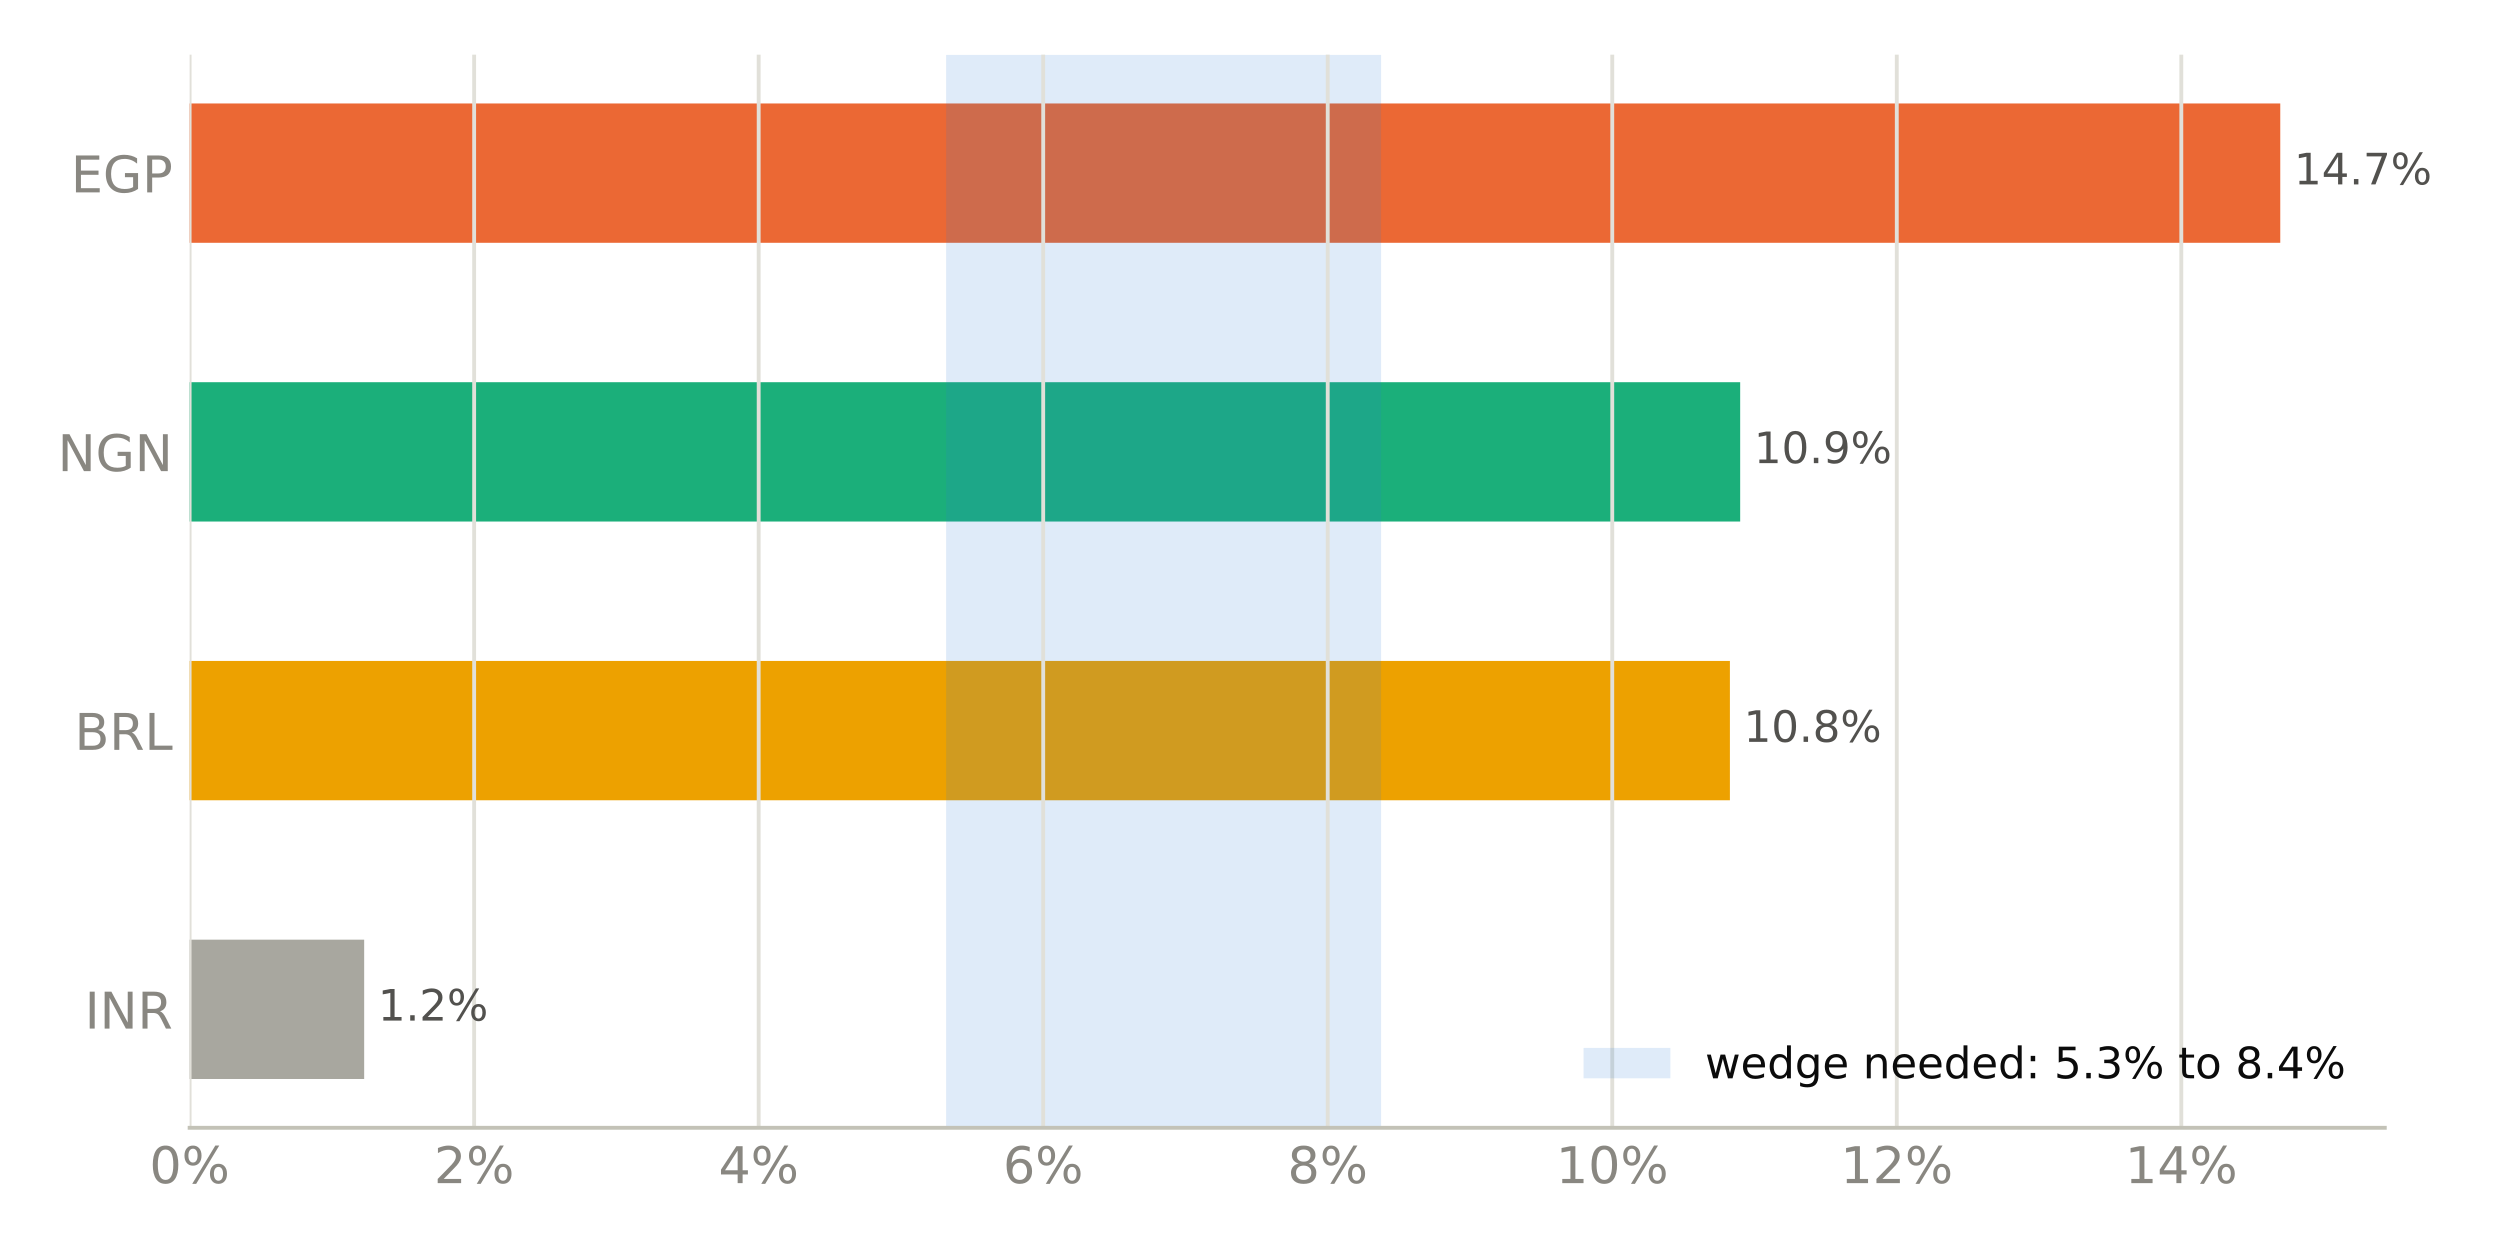
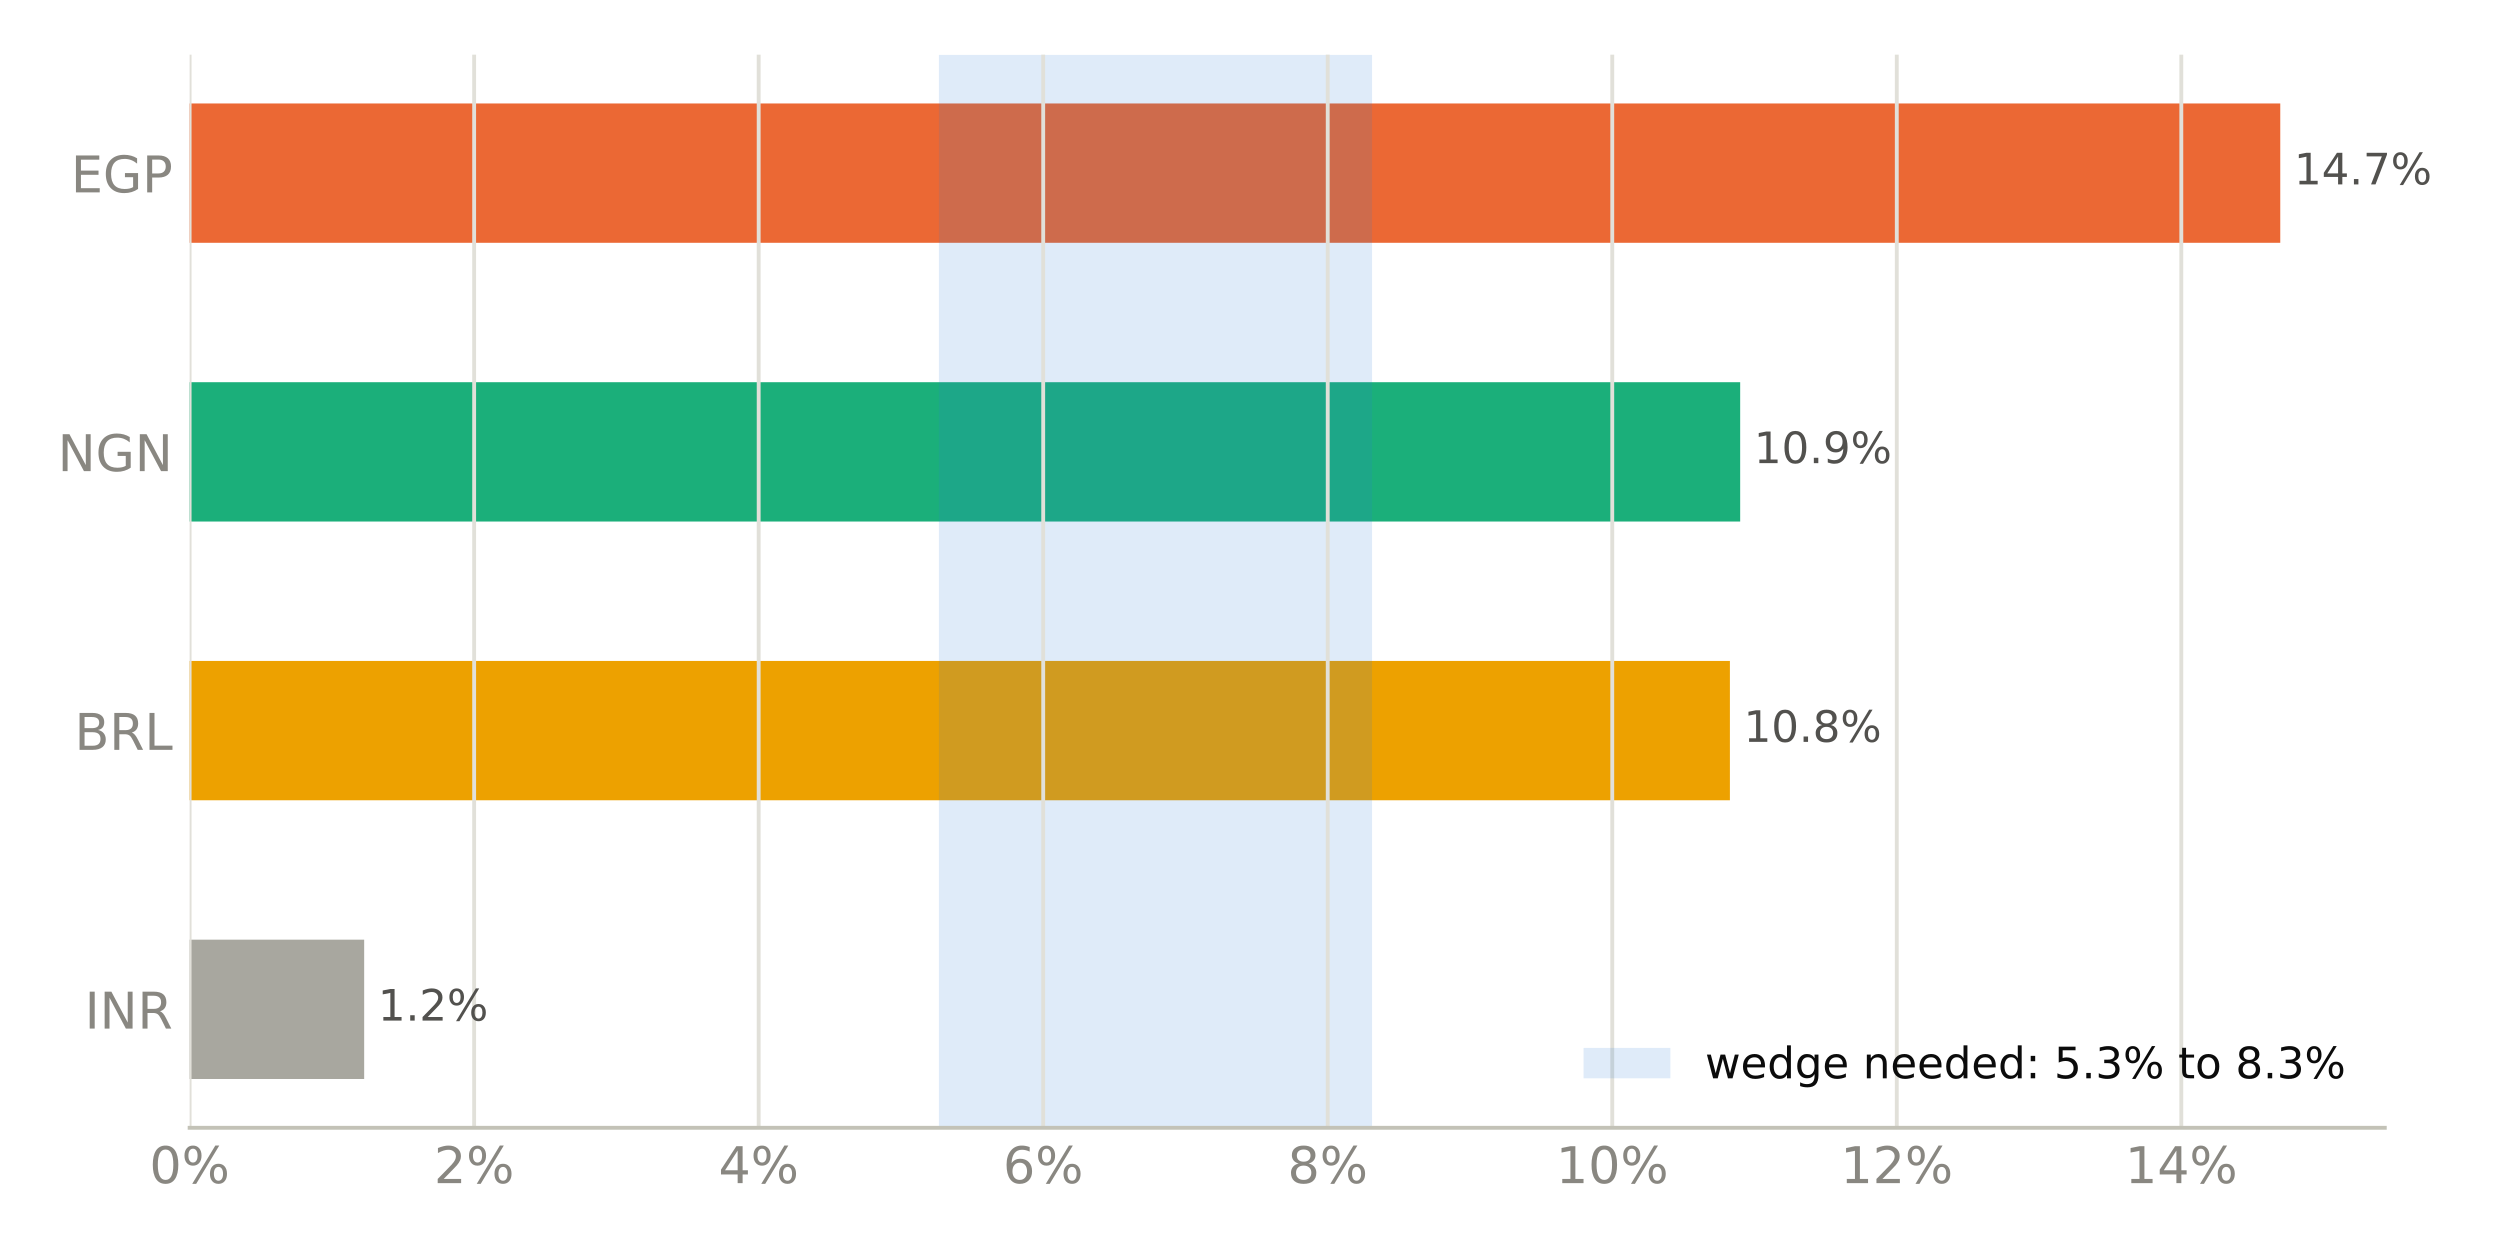
<svg xmlns="http://www.w3.org/2000/svg" xmlns:xlink="http://www.w3.org/1999/xlink" width="518.4pt" height="259.2pt" viewBox="0 0 518.4 259.2" version="1.1">
  <defs>
    <style type="text/css">*{stroke-linejoin: round; stroke-linecap: butt}</style>
  </defs>
  <g id="figure_1">
    <g id="patch_1">
      <path d="M 0 259.2  L 518.4 259.2  L 518.4 0  L 0 0  z " style="fill: #ffffff" />
    </g>
    <g id="axes_1">
      <g id="patch_2">
        <path d="M 39.32 233.86  L 494.511 233.86  L 494.511 11.34  L 39.32 11.34  z " style="fill: #ffffff" />
      </g>
      <g id="patch_3">
-         <path d="M 39.32 223.745  L 75.514 223.745  L 75.514 194.847  L 39.32 194.847  z " clip-path="url(#p30dbf0f57a)" style="fill: #a8a79f" />
+         <path d="M 39.32 223.745  L 75.514 223.745  L 75.514 194.847  L 39.32 194.847  z " clip-path="url(#p9fdf6fb988)" style="fill: #a8a79f" />
      </g>
      <g id="patch_4">
-         <path d="M 39.32 165.948  L 358.713 165.948  L 358.713 137.049  L 39.32 137.049  z " clip-path="url(#p30dbf0f57a)" style="fill: #eda100" />
+         <path d="M 39.32 165.948  L 358.713 165.948  L 358.713 137.049  L 39.32 137.049  z " clip-path="url(#p9fdf6fb988)" style="fill: #eda100" />
      </g>
      <g id="patch_5">
-         <path d="M 39.32 108.151  L 360.843 108.151  L 360.843 79.252  L 39.32 79.252  z " clip-path="url(#p30dbf0f57a)" style="fill: #1baf7a" />
+         <path d="M 39.32 108.151  L 360.843 108.151  L 360.843 79.252  L 39.32 79.252  z " clip-path="url(#p9fdf6fb988)" style="fill: #1baf7a" />
      </g>
      <g id="patch_6">
-         <path d="M 39.32 50.353  L 472.836 50.353  L 472.836 21.455  L 39.32 21.455  z " clip-path="url(#p30dbf0f57a)" style="fill: #eb6834" />
+         <path d="M 39.32 50.353  L 472.836 50.353  L 472.836 21.455  L 39.32 21.455  z " clip-path="url(#p9fdf6fb988)" style="fill: #eb6834" />
      </g>
      <g id="patch_7">
-         <path d="M 196.188 233.86  L 286.378 233.86  L 286.378 11.34  L 196.188 11.34  z " clip-path="url(#p30dbf0f57a)" style="fill: #2a78d6; opacity: 0.15" />
+         <path d="M 194.695 233.86  L 284.511 233.86  L 284.511 11.34  L 194.695 11.34  z " clip-path="url(#p9fdf6fb988)" style="fill: #2a78d6; opacity: 0.15" />
      </g>
      <g id="matplotlib.axis_1">
        <g id="xtick_1">
          <g id="line2d_1">
-             <path d="M 39.32 233.86  L 39.32 11.34  " clip-path="url(#p30dbf0f57a)" style="fill: none; stroke: #e1e0d9; stroke-width: 0.8; stroke-linecap: square" />
+             <path d="M 39.32 233.86  L 39.32 11.34  " clip-path="url(#p9fdf6fb988)" style="fill: none; stroke: #e1e0d9; stroke-width: 0.8; stroke-linecap: square" />
          </g>
          <g id="line2d_2" />
          <g id="text_1">
            <g style="fill: #898781" transform="translate(30.99137 245.3375) scale(0.105 -0.105)">
              <defs>
                <path id="DejaVuSans-13" d="M 2034 4250  Q 1547 4250 1301 3770  Q 1056 3291 1056 2328  Q 1056 1369 1301 889  Q 1547 409 2034 409  Q 2525 409 2770 889  Q 3016 1369 3016 2328  Q 3016 3291 2770 3770  Q 2525 4250 2034 4250  z M 2034 4750  Q 2819 4750 3233 4129  Q 3647 3509 3647 2328  Q 3647 1150 3233 529  Q 2819 -91 2034 -91  Q 1250 -91 836 529  Q 422 1150 422 2328  Q 422 3509 836 4129  Q 1250 4750 2034 4750  z " transform="scale(0.015625)" />
                <path id="DejaVuSans-8" d="M 4653 2053  Q 4381 2053 4226 1822  Q 4072 1591 4072 1178  Q 4072 772 4226 539  Q 4381 306 4653 306  Q 4919 306 5073 539  Q 5228 772 5228 1178  Q 5228 1588 5073 1820  Q 4919 2053 4653 2053  z M 4653 2450  Q 5147 2450 5437 2106  Q 5728 1763 5728 1178  Q 5728 594 5436 251  Q 5144 -91 4653 -91  Q 4153 -91 3862 251  Q 3572 594 3572 1178  Q 3572 1766 3864 2108  Q 4156 2450 4653 2450  z M 1428 4353  Q 1159 4353 1004 4120  Q 850 3888 850 3481  Q 850 3069 1003 2837  Q 1156 2606 1428 2606  Q 1700 2606 1854 2837  Q 2009 3069 2009 3481  Q 2009 3884 1853 4118  Q 1697 4353 1428 4353  z M 4250 4750  L 4750 4750  L 1831 -91  L 1331 -91  L 4250 4750  z M 1428 4750  Q 1922 4750 2215 4408  Q 2509 4066 2509 3481  Q 2509 2891 2217 2550  Q 1925 2209 1428 2209  Q 931 2209 642 2551  Q 353 2894 353 3481  Q 353 4063 643 4406  Q 934 4750 1428 4750  z " transform="scale(0.015625)" />
              </defs>
              <use xlink:href="#DejaVuSans-13" />
              <use xlink:href="#DejaVuSans-8" transform="translate(63.625 0)" />
            </g>
          </g>
        </g>
        <g id="xtick_2">
          <g id="line2d_3">
-             <path d="M 98.319 233.86  L 98.319 11.34  " clip-path="url(#p30dbf0f57a)" style="fill: none; stroke: #e1e0d9; stroke-width: 0.8; stroke-linecap: square" />
+             <path d="M 98.319 233.86  L 98.319 11.34  " clip-path="url(#p9fdf6fb988)" style="fill: none; stroke: #e1e0d9; stroke-width: 0.8; stroke-linecap: square" />
          </g>
          <g id="line2d_4" />
          <g id="text_2">
            <g style="fill: #898781" transform="translate(89.99084 245.3375) scale(0.105 -0.105)">
              <defs>
                <path id="DejaVuSans-15" d="M 1228 531  L 3431 531  L 3431 0  L 469 0  L 469 531  Q 828 903 1448 1529  Q 2069 2156 2228 2338  Q 2531 2678 2651 2914  Q 2772 3150 2772 3378  Q 2772 3750 2511 3984  Q 2250 4219 1831 4219  Q 1534 4219 1204 4116  Q 875 4013 500 3803  L 500 4441  Q 881 4594 1212 4672  Q 1544 4750 1819 4750  Q 2544 4750 2975 4387  Q 3406 4025 3406 3419  Q 3406 3131 3298 2873  Q 3191 2616 2906 2266  Q 2828 2175 2409 1742  Q 1991 1309 1228 531  z " transform="scale(0.015625)" />
              </defs>
              <use xlink:href="#DejaVuSans-15" />
              <use xlink:href="#DejaVuSans-8" transform="translate(63.625 0)" />
            </g>
          </g>
        </g>
        <g id="xtick_3">
          <g id="line2d_5">
-             <path d="M 157.319 233.86  L 157.319 11.34  " clip-path="url(#p30dbf0f57a)" style="fill: none; stroke: #e1e0d9; stroke-width: 0.8; stroke-linecap: square" />
+             <path d="M 157.319 233.86  L 157.319 11.34  " clip-path="url(#p9fdf6fb988)" style="fill: none; stroke: #e1e0d9; stroke-width: 0.8; stroke-linecap: square" />
          </g>
          <g id="line2d_6" />
          <g id="text_3">
            <g style="fill: #898781" transform="translate(148.9903 245.3375) scale(0.105 -0.105)">
              <defs>
                <path id="DejaVuSans-17" d="M 2419 4116  L 825 1625  L 2419 1625  L 2419 4116  z M 2253 4666  L 3047 4666  L 3047 1625  L 3713 1625  L 3713 1100  L 3047 1100  L 3047 0  L 2419 0  L 2419 1100  L 313 1100  L 313 1709  L 2253 4666  z " transform="scale(0.015625)" />
              </defs>
              <use xlink:href="#DejaVuSans-17" />
              <use xlink:href="#DejaVuSans-8" transform="translate(63.625 0)" />
            </g>
          </g>
        </g>
        <g id="xtick_4">
          <g id="line2d_7">
-             <path d="M 216.318 233.86  L 216.318 11.34  " clip-path="url(#p30dbf0f57a)" style="fill: none; stroke: #e1e0d9; stroke-width: 0.8; stroke-linecap: square" />
+             <path d="M 216.318 233.86  L 216.318 11.34  " clip-path="url(#p9fdf6fb988)" style="fill: none; stroke: #e1e0d9; stroke-width: 0.8; stroke-linecap: square" />
          </g>
          <g id="line2d_8" />
          <g id="text_4">
            <g style="fill: #898781" transform="translate(207.9898 245.3375) scale(0.105 -0.105)">
              <defs>
                <path id="DejaVuSans-19" d="M 2113 2584  Q 1688 2584 1439 2293  Q 1191 2003 1191 1497  Q 1191 994 1439 701  Q 1688 409 2113 409  Q 2538 409 2786 701  Q 3034 994 3034 1497  Q 3034 2003 2786 2293  Q 2538 2584 2113 2584  z M 3366 4563  L 3366 3988  Q 3128 4100 2886 4159  Q 2644 4219 2406 4219  Q 1781 4219 1451 3797  Q 1122 3375 1075 2522  Q 1259 2794 1537 2939  Q 1816 3084 2150 3084  Q 2853 3084 3261 2657  Q 3669 2231 3669 1497  Q 3669 778 3244 343  Q 2819 -91 2113 -91  Q 1303 -91 875 529  Q 447 1150 447 2328  Q 447 3434 972 4092  Q 1497 4750 2381 4750  Q 2619 4750 2861 4703  Q 3103 4656 3366 4563  z " transform="scale(0.015625)" />
              </defs>
              <use xlink:href="#DejaVuSans-19" />
              <use xlink:href="#DejaVuSans-8" transform="translate(63.625 0)" />
            </g>
          </g>
        </g>
        <g id="xtick_5">
          <g id="line2d_9">
-             <path d="M 275.318 233.86  L 275.318 11.34  " clip-path="url(#p30dbf0f57a)" style="fill: none; stroke: #e1e0d9; stroke-width: 0.8; stroke-linecap: square" />
+             <path d="M 275.318 233.86  L 275.318 11.34  " clip-path="url(#p9fdf6fb988)" style="fill: none; stroke: #e1e0d9; stroke-width: 0.8; stroke-linecap: square" />
          </g>
          <g id="line2d_10" />
          <g id="text_5">
            <g style="fill: #898781" transform="translate(266.9893 245.3375) scale(0.105 -0.105)">
              <defs>
                <path id="DejaVuSans-1b" d="M 2034 2216  Q 1584 2216 1326 1975  Q 1069 1734 1069 1313  Q 1069 891 1326 650  Q 1584 409 2034 409  Q 2484 409 2743 651  Q 3003 894 3003 1313  Q 3003 1734 2745 1975  Q 2488 2216 2034 2216  z M 1403 2484  Q 997 2584 770 2862  Q 544 3141 544 3541  Q 544 4100 942 4425  Q 1341 4750 2034 4750  Q 2731 4750 3128 4425  Q 3525 4100 3525 3541  Q 3525 3141 3298 2862  Q 3072 2584 2669 2484  Q 3125 2378 3379 2068  Q 3634 1759 3634 1313  Q 3634 634 3220 271  Q 2806 -91 2034 -91  Q 1263 -91 848 271  Q 434 634 434 1313  Q 434 1759 690 2068  Q 947 2378 1403 2484  z M 1172 3481  Q 1172 3119 1398 2916  Q 1625 2713 2034 2713  Q 2441 2713 2670 2916  Q 2900 3119 2900 3481  Q 2900 3844 2670 4047  Q 2441 4250 2034 4250  Q 1625 4250 1398 4047  Q 1172 3844 1172 3481  z " transform="scale(0.015625)" />
              </defs>
              <use xlink:href="#DejaVuSans-1b" />
              <use xlink:href="#DejaVuSans-8" transform="translate(63.625 0)" />
            </g>
          </g>
        </g>
        <g id="xtick_6">
          <g id="line2d_11">
-             <path d="M 334.317 233.86  L 334.317 11.34  " clip-path="url(#p30dbf0f57a)" style="fill: none; stroke: #e1e0d9; stroke-width: 0.8; stroke-linecap: square" />
+             <path d="M 334.317 233.86  L 334.317 11.34  " clip-path="url(#p9fdf6fb988)" style="fill: none; stroke: #e1e0d9; stroke-width: 0.8; stroke-linecap: square" />
          </g>
          <g id="line2d_12" />
          <g id="text_6">
            <g style="fill: #898781" transform="translate(322.6484 245.3375) scale(0.105 -0.105)">
              <defs>
                <path id="DejaVuSans-14" d="M 794 531  L 1825 531  L 1825 4091  L 703 3866  L 703 4441  L 1819 4666  L 2450 4666  L 2450 531  L 3481 531  L 3481 0  L 794 0  L 794 531  z " transform="scale(0.015625)" />
              </defs>
              <use xlink:href="#DejaVuSans-14" />
              <use xlink:href="#DejaVuSans-13" transform="translate(63.625 0)" />
              <use xlink:href="#DejaVuSans-8" transform="translate(127.25 0)" />
            </g>
          </g>
        </g>
        <g id="xtick_7">
          <g id="line2d_13">
-             <path d="M 393.317 233.86  L 393.317 11.34  " clip-path="url(#p30dbf0f57a)" style="fill: none; stroke: #e1e0d9; stroke-width: 0.8; stroke-linecap: square" />
+             <path d="M 393.317 233.86  L 393.317 11.34  " clip-path="url(#p9fdf6fb988)" style="fill: none; stroke: #e1e0d9; stroke-width: 0.8; stroke-linecap: square" />
          </g>
          <g id="line2d_14" />
          <g id="text_7">
            <g style="fill: #898781" transform="translate(381.6479 245.3375) scale(0.105 -0.105)">
              <use xlink:href="#DejaVuSans-14" />
              <use xlink:href="#DejaVuSans-15" transform="translate(63.625 0)" />
              <use xlink:href="#DejaVuSans-8" transform="translate(127.25 0)" />
            </g>
          </g>
        </g>
        <g id="xtick_8">
          <g id="line2d_15">
-             <path d="M 452.316 233.86  L 452.316 11.34  " clip-path="url(#p30dbf0f57a)" style="fill: none; stroke: #e1e0d9; stroke-width: 0.8; stroke-linecap: square" />
+             <path d="M 452.316 233.86  L 452.316 11.34  " clip-path="url(#p9fdf6fb988)" style="fill: none; stroke: #e1e0d9; stroke-width: 0.8; stroke-linecap: square" />
          </g>
          <g id="line2d_16" />
          <g id="text_8">
            <g style="fill: #898781" transform="translate(440.6474 245.3375) scale(0.105 -0.105)">
              <use xlink:href="#DejaVuSans-14" />
              <use xlink:href="#DejaVuSans-17" transform="translate(63.625 0)" />
              <use xlink:href="#DejaVuSans-8" transform="translate(127.25 0)" />
            </g>
          </g>
        </g>
      </g>
      <g id="matplotlib.axis_2">
        <g id="ytick_1">
          <g id="line2d_17" />
          <g id="text_9">
            <g style="fill: #898781" transform="translate(17.57133 213.2849) scale(0.105 -0.105)">
              <defs>
                <path id="DejaVuSans-2c" d="M 628 4666  L 1259 4666  L 1259 0  L 628 0  L 628 4666  z " transform="scale(0.015625)" />
                <path id="DejaVuSans-31" d="M 628 4666  L 1478 4666  L 3547 763  L 3547 4666  L 4159 4666  L 4159 0  L 3309 0  L 1241 3903  L 1241 0  L 628 0  L 628 4666  z " transform="scale(0.015625)" />
                <path id="DejaVuSans-35" d="M 2841 2188  Q 3044 2119 3236 1894  Q 3428 1669 3622 1275  L 4263 0  L 3584 0  L 2988 1197  Q 2756 1666 2539 1819  Q 2322 1972 1947 1972  L 1259 1972  L 1259 0  L 628 0  L 628 4666  L 2053 4666  Q 2853 4666 3247 4331  Q 3641 3997 3641 3322  Q 3641 2881 3436 2590  Q 3231 2300 2841 2188  z M 1259 4147  L 1259 2491  L 2053 2491  Q 2509 2491 2742 2702  Q 2975 2913 2975 3322  Q 2975 3731 2742 3939  Q 2509 4147 2053 4147  L 1259 4147  z " transform="scale(0.015625)" />
              </defs>
              <use xlink:href="#DejaVuSans-2c" />
              <use xlink:href="#DejaVuSans-31" transform="translate(29.5 0)" />
              <use xlink:href="#DejaVuSans-35" transform="translate(104.3125 0)" />
            </g>
          </g>
        </g>
        <g id="ytick_2">
          <g id="line2d_18" />
          <g id="text_10">
            <g style="fill: #898781" transform="translate(15.46969 155.4875) scale(0.105 -0.105)">
              <defs>
                <path id="DejaVuSans-25" d="M 1259 2228  L 1259 519  L 2272 519  Q 2781 519 3026 730  Q 3272 941 3272 1375  Q 3272 1813 3026 2020  Q 2781 2228 2272 2228  L 1259 2228  z M 1259 4147  L 1259 2741  L 2194 2741  Q 2656 2741 2882 2914  Q 3109 3088 3109 3444  Q 3109 3797 2882 3972  Q 2656 4147 2194 4147  L 1259 4147  z M 628 4666  L 2241 4666  Q 2963 4666 3353 4366  Q 3744 4066 3744 3513  Q 3744 3084 3544 2831  Q 3344 2578 2956 2516  Q 3422 2416 3680 2098  Q 3938 1781 3938 1306  Q 3938 681 3513 340  Q 3088 0 2303 0  L 628 0  L 628 4666  z " transform="scale(0.015625)" />
                <path id="DejaVuSans-2f" d="M 628 4666  L 1259 4666  L 1259 531  L 3531 531  L 3531 0  L 628 0  L 628 4666  z " transform="scale(0.015625)" />
              </defs>
              <use xlink:href="#DejaVuSans-25" />
              <use xlink:href="#DejaVuSans-35" transform="translate(68.60938 0)" />
              <use xlink:href="#DejaVuSans-2f" transform="translate(138.0938 0)" />
            </g>
          </g>
        </g>
        <g id="ytick_3">
          <g id="line2d_19" />
          <g id="text_11">
            <g style="fill: #898781" transform="translate(11.97352 97.69007) scale(0.105 -0.105)">
              <defs>
                <path id="DejaVuSans-2a" d="M 3809 666  L 3809 1919  L 2778 1919  L 2778 2438  L 4434 2438  L 4434 434  Q 4069 175 3628 42  Q 3188 -91 2688 -91  Q 1594 -91 976 548  Q 359 1188 359 2328  Q 359 3472 976 4111  Q 1594 4750 2688 4750  Q 3144 4750 3555 4637  Q 3966 4525 4313 4306  L 4313 3634  Q 3963 3931 3569 4081  Q 3175 4231 2741 4231  Q 1884 4231 1454 3753  Q 1025 3275 1025 2328  Q 1025 1384 1454 906  Q 1884 428 2741 428  Q 3075 428 3337 486  Q 3600 544 3809 666  z " transform="scale(0.015625)" />
              </defs>
              <use xlink:href="#DejaVuSans-31" />
              <use xlink:href="#DejaVuSans-2a" transform="translate(74.8125 0)" />
              <use xlink:href="#DejaVuSans-31" transform="translate(152.2969 0)" />
            </g>
          </g>
        </g>
        <g id="ytick_4">
          <g id="line2d_20" />
          <g id="text_12">
            <g style="fill: #898781" transform="translate(14.71828 39.89267) scale(0.105 -0.105)">
              <defs>
                <path id="DejaVuSans-28" d="M 628 4666  L 3578 4666  L 3578 4134  L 1259 4134  L 1259 2753  L 3481 2753  L 3481 2222  L 1259 2222  L 1259 531  L 3634 531  L 3634 0  L 628 0  L 628 4666  z " transform="scale(0.015625)" />
                <path id="DejaVuSans-33" d="M 1259 4147  L 1259 2394  L 2053 2394  Q 2494 2394 2734 2622  Q 2975 2850 2975 3272  Q 2975 3691 2734 3919  Q 2494 4147 2053 4147  L 1259 4147  z M 628 4666  L 2053 4666  Q 2838 4666 3239 4311  Q 3641 3956 3641 3272  Q 3641 2581 3239 2228  Q 2838 1875 2053 1875  L 1259 1875  L 1259 0  L 628 0  L 628 4666  z " transform="scale(0.015625)" />
              </defs>
              <use xlink:href="#DejaVuSans-28" />
              <use xlink:href="#DejaVuSans-2a" transform="translate(63.1875 0)" />
              <use xlink:href="#DejaVuSans-33" transform="translate(140.6719 0)" />
            </g>
          </g>
        </g>
      </g>
      <g id="patch_8">
        <path d="M 39.32 233.86  L 494.511 233.86  " style="fill: none; stroke: #c3c2b7; stroke-width: 0.8; stroke-linejoin: miter; stroke-linecap: square" />
      </g>
      <g id="text_13">
        <g style="fill: #52514e" transform="translate(75.51379 211.634) scale(0.09 -0.09)">
          <defs>
            <path id="DejaVuSans-3" transform="scale(0.015625)" />
            <path id="DejaVuSans-11" d="M 684 794  L 1344 794  L 1344 0  L 684 0  L 684 794  z " transform="scale(0.015625)" />
          </defs>
          <use xlink:href="#DejaVuSans-3" />
          <use xlink:href="#DejaVuSans-14" transform="translate(31.78125 0)" />
          <use xlink:href="#DejaVuSans-11" transform="translate(95.40625 0)" />
          <use xlink:href="#DejaVuSans-15" transform="translate(127.1875 0)" />
          <use xlink:href="#DejaVuSans-8" transform="translate(190.8125 0)" />
        </g>
      </g>
      <g id="text_14">
        <g style="fill: #52514e" transform="translate(358.7134 153.8366) scale(0.09 -0.09)">
          <use xlink:href="#DejaVuSans-3" />
          <use xlink:href="#DejaVuSans-14" transform="translate(31.78125 0)" />
          <use xlink:href="#DejaVuSans-13" transform="translate(95.40625 0)" />
          <use xlink:href="#DejaVuSans-11" transform="translate(159.0312 0)" />
          <use xlink:href="#DejaVuSans-1b" transform="translate(190.8125 0)" />
          <use xlink:href="#DejaVuSans-8" transform="translate(254.4375 0)" />
        </g>
      </g>
      <g id="text_15">
        <g style="fill: #52514e" transform="translate(360.8434 96.03919) scale(0.09 -0.09)">
          <defs>
            <path id="DejaVuSans-1c" d="M 703 97  L 703 672  Q 941 559 1184 500  Q 1428 441 1663 441  Q 2288 441 2617 861  Q 2947 1281 2994 2138  Q 2813 1869 2534 1725  Q 2256 1581 1919 1581  Q 1219 1581 811 2004  Q 403 2428 403 3163  Q 403 3881 828 4315  Q 1253 4750 1959 4750  Q 2769 4750 3195 4129  Q 3622 3509 3622 2328  Q 3622 1225 3098 567  Q 2575 -91 1691 -91  Q 1453 -91 1209 -44  Q 966 3 703 97  z M 1959 2075  Q 2384 2075 2632 2365  Q 2881 2656 2881 3163  Q 2881 3666 2632 3958  Q 2384 4250 1959 4250  Q 1534 4250 1286 3958  Q 1038 3666 1038 3163  Q 1038 2656 1286 2365  Q 1534 2075 1959 2075  z " transform="scale(0.015625)" />
          </defs>
          <use xlink:href="#DejaVuSans-3" />
          <use xlink:href="#DejaVuSans-14" transform="translate(31.78125 0)" />
          <use xlink:href="#DejaVuSans-13" transform="translate(95.40625 0)" />
          <use xlink:href="#DejaVuSans-11" transform="translate(159.0312 0)" />
          <use xlink:href="#DejaVuSans-1c" transform="translate(190.8125 0)" />
          <use xlink:href="#DejaVuSans-8" transform="translate(254.4375 0)" />
        </g>
      </g>
      <g id="text_16">
        <g style="fill: #52514e" transform="translate(472.8356 38.24179) scale(0.09 -0.09)">
          <defs>
            <path id="DejaVuSans-1a" d="M 525 4666  L 3525 4666  L 3525 4397  L 1831 0  L 1172 0  L 2766 4134  L 525 4134  L 525 4666  z " transform="scale(0.015625)" />
          </defs>
          <use xlink:href="#DejaVuSans-3" />
          <use xlink:href="#DejaVuSans-14" transform="translate(31.78125 0)" />
          <use xlink:href="#DejaVuSans-17" transform="translate(95.40625 0)" />
          <use xlink:href="#DejaVuSans-11" transform="translate(159.0312 0)" />
          <use xlink:href="#DejaVuSans-1a" transform="translate(190.8125 0)" />
          <use xlink:href="#DejaVuSans-8" transform="translate(254.4375 0)" />
        </g>
      </g>
      <g id="legend_1">
        <g id="patch_9">
          <path d="M 328.367 223.598  L 346.367 223.598  L 346.367 217.298  L 328.367 217.298  z " style="fill: #2a78d6; opacity: 0.15" />
        </g>
        <g id="text_17">
          <g style="fill: #0b0b0b" transform="translate(353.5672 223.5979) scale(0.09 -0.09)">
            <defs>
              <path id="DejaVuSans-5a" d="M 269 3500  L 844 3500  L 1563 769  L 2278 3500  L 2956 3500  L 3675 769  L 4391 3500  L 4966 3500  L 4050 0  L 3372 0  L 2619 2869  L 1863 0  L 1184 0  L 269 3500  z " transform="scale(0.015625)" />
              <path id="DejaVuSans-48" d="M 3597 1894  L 3597 1613  L 953 1613  Q 991 1019 1311 708  Q 1631 397 2203 397  Q 2534 397 2845 478  Q 3156 559 3463 722  L 3463 178  Q 3153 47 2828 -22  Q 2503 -91 2169 -91  Q 1331 -91 842 396  Q 353 884 353 1716  Q 353 2575 817 3079  Q 1281 3584 2069 3584  Q 2775 3584 3186 3129  Q 3597 2675 3597 1894  z M 3022 2063  Q 3016 2534 2758 2815  Q 2500 3097 2075 3097  Q 1594 3097 1305 2825  Q 1016 2553 972 2059  L 3022 2063  z " transform="scale(0.015625)" />
              <path id="DejaVuSans-47" d="M 2906 2969  L 2906 4863  L 3481 4863  L 3481 0  L 2906 0  L 2906 525  Q 2725 213 2448 61  Q 2172 -91 1784 -91  Q 1150 -91 751 415  Q 353 922 353 1747  Q 353 2572 751 3078  Q 1150 3584 1784 3584  Q 2172 3584 2448 3432  Q 2725 3281 2906 2969  z M 947 1747  Q 947 1113 1208 752  Q 1469 391 1925 391  Q 2381 391 2643 752  Q 2906 1113 2906 1747  Q 2906 2381 2643 2742  Q 2381 3103 1925 3103  Q 1469 3103 1208 2742  Q 947 2381 947 1747  z " transform="scale(0.015625)" />
              <path id="DejaVuSans-4a" d="M 2906 1791  Q 2906 2416 2648 2759  Q 2391 3103 1925 3103  Q 1463 3103 1205 2759  Q 947 2416 947 1791  Q 947 1169 1205 825  Q 1463 481 1925 481  Q 2391 481 2648 825  Q 2906 1169 2906 1791  z M 3481 434  Q 3481 -459 3084 -895  Q 2688 -1331 1869 -1331  Q 1566 -1331 1297 -1286  Q 1028 -1241 775 -1147  L 775 -588  Q 1028 -725 1275 -790  Q 1522 -856 1778 -856  Q 2344 -856 2625 -561  Q 2906 -266 2906 331  L 2906 616  Q 2728 306 2450 153  Q 2172 0 1784 0  Q 1141 0 747 490  Q 353 981 353 1791  Q 353 2603 747 3093  Q 1141 3584 1784 3584  Q 2172 3584 2450 3431  Q 2728 3278 2906 2969  L 2906 3500  L 3481 3500  L 3481 434  z " transform="scale(0.015625)" />
              <path id="DejaVuSans-51" d="M 3513 2113  L 3513 0  L 2938 0  L 2938 2094  Q 2938 2591 2744 2837  Q 2550 3084 2163 3084  Q 1697 3084 1428 2787  Q 1159 2491 1159 1978  L 1159 0  L 581 0  L 581 3500  L 1159 3500  L 1159 2956  Q 1366 3272 1645 3428  Q 1925 3584 2291 3584  Q 2894 3584 3203 3211  Q 3513 2838 3513 2113  z " transform="scale(0.015625)" />
              <path id="DejaVuSans-1d" d="M 750 794  L 1409 794  L 1409 0  L 750 0  L 750 794  z M 750 3309  L 1409 3309  L 1409 2516  L 750 2516  L 750 3309  z " transform="scale(0.015625)" />
              <path id="DejaVuSans-18" d="M 691 4666  L 3169 4666  L 3169 4134  L 1269 4134  L 1269 2991  Q 1406 3038 1543 3061  Q 1681 3084 1819 3084  Q 2600 3084 3056 2656  Q 3513 2228 3513 1497  Q 3513 744 3044 326  Q 2575 -91 1722 -91  Q 1428 -91 1123 -41  Q 819 9 494 109  L 494 744  Q 775 591 1075 516  Q 1375 441 1709 441  Q 2250 441 2565 725  Q 2881 1009 2881 1497  Q 2881 1984 2565 2268  Q 2250 2553 1709 2553  Q 1456 2553 1204 2497  Q 953 2441 691 2322  L 691 4666  z " transform="scale(0.015625)" />
              <path id="DejaVuSans-16" d="M 2597 2516  Q 3050 2419 3304 2112  Q 3559 1806 3559 1356  Q 3559 666 3084 287  Q 2609 -91 1734 -91  Q 1441 -91 1130 -33  Q 819 25 488 141  L 488 750  Q 750 597 1062 519  Q 1375 441 1716 441  Q 2309 441 2620 675  Q 2931 909 2931 1356  Q 2931 1769 2642 2001  Q 2353 2234 1838 2234  L 1294 2234  L 1294 2753  L 1863 2753  Q 2328 2753 2575 2939  Q 2822 3125 2822 3475  Q 2822 3834 2567 4026  Q 2313 4219 1838 4219  Q 1578 4219 1281 4162  Q 984 4106 628 3988  L 628 4550  Q 988 4650 1302 4700  Q 1616 4750 1894 4750  Q 2613 4750 3031 4423  Q 3450 4097 3450 3541  Q 3450 3153 3228 2886  Q 3006 2619 2597 2516  z " transform="scale(0.015625)" />
              <path id="DejaVuSans-57" d="M 1172 4494  L 1172 3500  L 2356 3500  L 2356 3053  L 1172 3053  L 1172 1153  Q 1172 725 1289 603  Q 1406 481 1766 481  L 2356 481  L 2356 0  L 1766 0  Q 1100 0 847 248  Q 594 497 594 1153  L 594 3053  L 172 3053  L 172 3500  L 594 3500  L 594 4494  L 1172 4494  z " transform="scale(0.015625)" />
              <path id="DejaVuSans-52" d="M 1959 3097  Q 1497 3097 1228 2736  Q 959 2375 959 1747  Q 959 1119 1226 758  Q 1494 397 1959 397  Q 2419 397 2687 759  Q 2956 1122 2956 1747  Q 2956 2369 2687 2733  Q 2419 3097 1959 3097  z M 1959 3584  Q 2709 3584 3137 3096  Q 3566 2609 3566 1747  Q 3566 888 3137 398  Q 2709 -91 1959 -91  Q 1206 -91 779 398  Q 353 888 353 1747  Q 353 2609 779 3096  Q 1206 3584 1959 3584  z " transform="scale(0.015625)" />
            </defs>
            <use xlink:href="#DejaVuSans-5a" />
            <use xlink:href="#DejaVuSans-48" transform="translate(81.78125 0)" />
            <use xlink:href="#DejaVuSans-47" transform="translate(143.3125 0)" />
            <use xlink:href="#DejaVuSans-4a" transform="translate(206.7969 0)" />
            <use xlink:href="#DejaVuSans-48" transform="translate(270.2812 0)" />
            <use xlink:href="#DejaVuSans-3" transform="translate(331.8125 0)" />
            <use xlink:href="#DejaVuSans-51" transform="translate(363.5938 0)" />
            <use xlink:href="#DejaVuSans-48" transform="translate(426.9688 0)" />
            <use xlink:href="#DejaVuSans-48" transform="translate(488.5 0)" />
            <use xlink:href="#DejaVuSans-47" transform="translate(550.0312 0)" />
            <use xlink:href="#DejaVuSans-48" transform="translate(613.5156 0)" />
            <use xlink:href="#DejaVuSans-47" transform="translate(675.0469 0)" />
            <use xlink:href="#DejaVuSans-1d" transform="translate(738.5312 0)" />
            <use xlink:href="#DejaVuSans-3" transform="translate(772.2188 0)" />
            <use xlink:href="#DejaVuSans-18" transform="translate(804 0)" />
            <use xlink:href="#DejaVuSans-11" transform="translate(867.625 0)" />
            <use xlink:href="#DejaVuSans-16" transform="translate(899.4062 0)" />
            <use xlink:href="#DejaVuSans-8" transform="translate(963.0312 0)" />
            <use xlink:href="#DejaVuSans-3" transform="translate(1058.047 0)" />
            <use xlink:href="#DejaVuSans-57" transform="translate(1089.828 0)" />
            <use xlink:href="#DejaVuSans-52" transform="translate(1129.031 0)" />
            <use xlink:href="#DejaVuSans-3" transform="translate(1190.219 0)" />
            <use xlink:href="#DejaVuSans-1b" transform="translate(1222 0)" />
            <use xlink:href="#DejaVuSans-11" transform="translate(1285.625 0)" />
-             <use xlink:href="#DejaVuSans-17" transform="translate(1317.406 0)" />
+             <use xlink:href="#DejaVuSans-16" transform="translate(1317.406 0)" />
            <use xlink:href="#DejaVuSans-8" transform="translate(1381.031 0)" />
          </g>
        </g>
      </g>
    </g>
  </g>
  <defs>
-     <clipPath id="p30dbf0f57a">
+     <clipPath id="p9fdf6fb988">
      <rect x="39.32" y="11.34" width="455.191" height="222.52" />
    </clipPath>
  </defs>
</svg>
